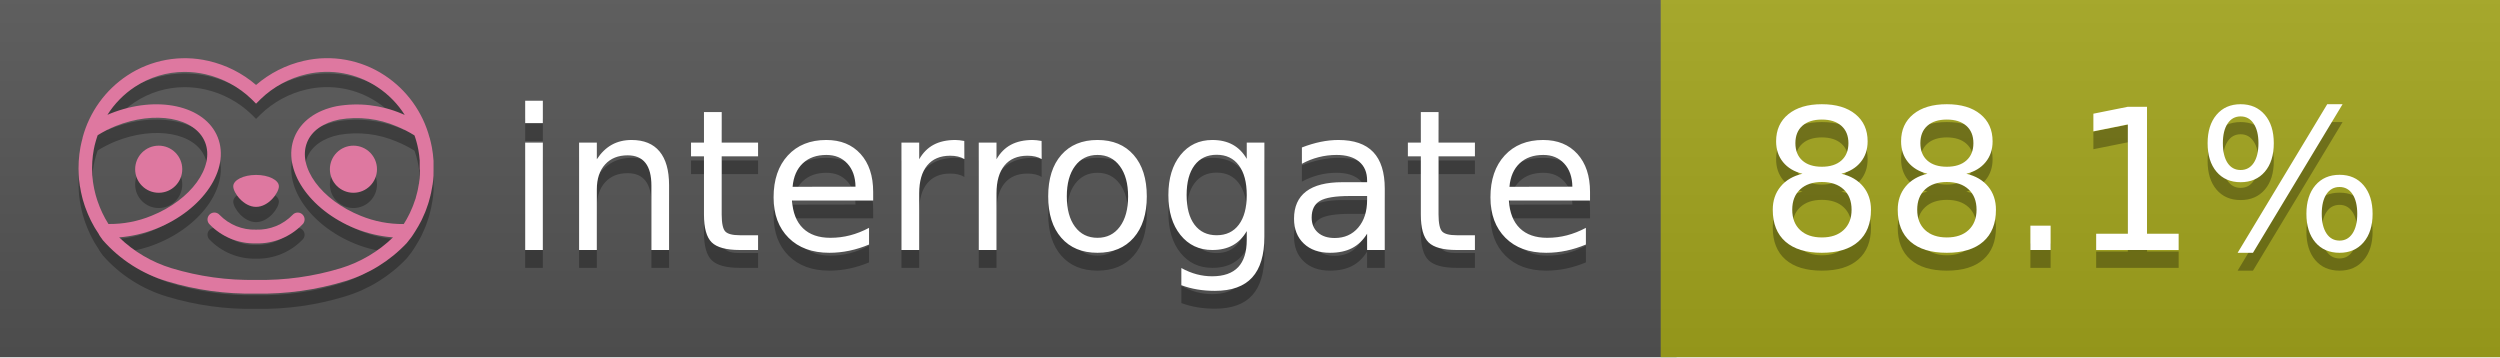
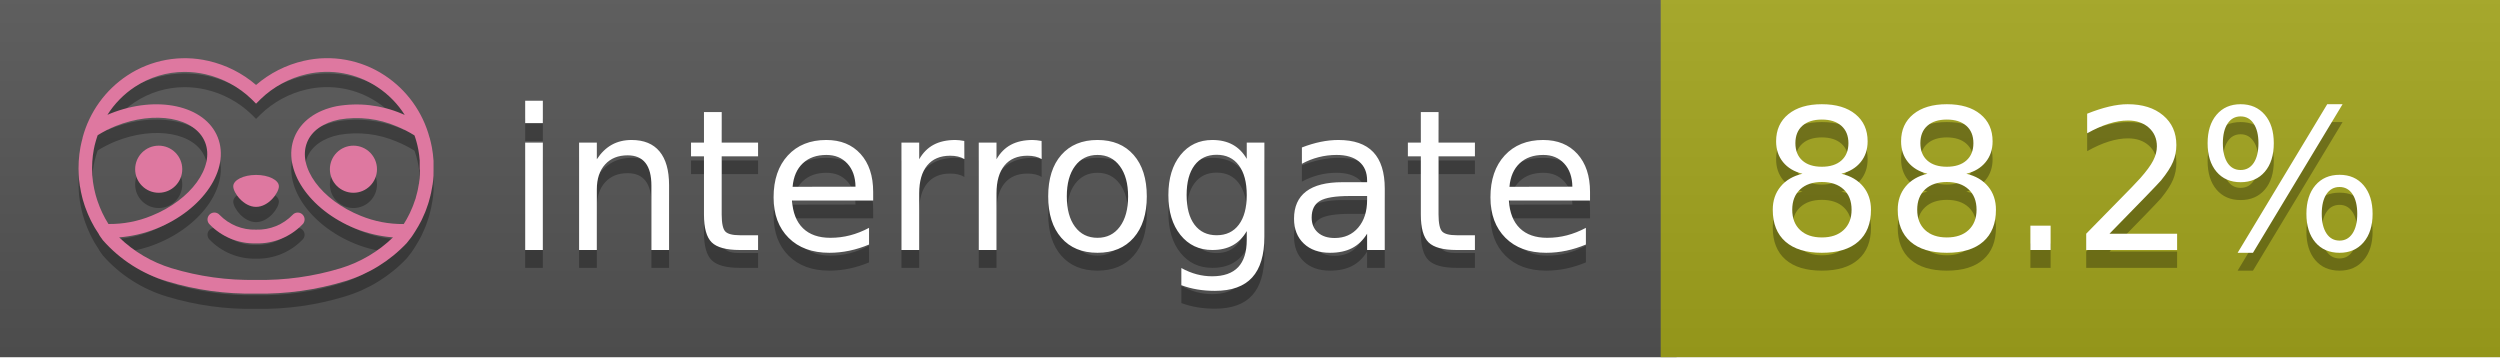
<svg xmlns="http://www.w3.org/2000/svg" width="140" height="20" viewBox="0 0 140 20" version="1.1" xml:space="preserve" style="fill-rule:evenodd;clip-rule:evenodd;stroke-linejoin:round;stroke-miterlimit:2;">
  <g transform="matrix(1,0,0,1,22,0)">
    <g id="backgrounds" transform="matrix(1.32789,0,0,1,-22.3892,0)">
      <rect x="0" y="0" width="71" height="20" style="fill:rgb(85,85,85);" />
    </g>
    <rect x="71" y="0" width="47" height="20" data-interrogate="color" style="fill:#a4a61d" />
    <g transform="matrix(1.19746,0,0,1,-22.3744,-4.85723e-16)">
      <rect x="0" y="0" width="118" height="20" style="fill:url(#_Linear1);" />
    </g>
  </g>
  <g fill="#fff" text-anchor="middle" font-family="DejaVu Sans,Verdana,Geneva,sans-serif" font-size="110">
    <text x="590" y="150" fill="#010101" fill-opacity=".3" transform="scale(.1)" textLength="610">interrogate</text>
    <text x="590" y="140" transform="scale(.1)" textLength="610">interrogate</text>
-     <text x="1160" y="150" fill="#010101" fill-opacity=".3" transform="scale(.1)" textLength="370" data-interrogate="result">88.1%</text>
-     <text x="1160" y="140" transform="scale(.1)" textLength="370" data-interrogate="result">88.1%</text>
+     <text x="1160" y="150" fill="#010101" fill-opacity=".3" transform="scale(.1)" textLength="370" data-interrogate="result">88.2%</text>
+     <text x="1160" y="140" transform="scale(.1)" textLength="370" data-interrogate="result">88.2%</text>
  </g>
  <g id="logo-shadow" transform="matrix(0.854876,0,0,0.854876,-6.73514,1.732)">
    <g transform="matrix(0.299012,0,0,0.299012,9.70229,-6.68582)">
      <path d="M50,64.25C52.76,64.25 55,61.13 55,59.75C55,58.37 52.76,57.25 50,57.25C47.24,57.25 45,58.37 45,59.75C45,61.13 47.24,64.25 50,64.25Z" style="fill:rgb(1,1,1);fill-opacity:0.3;fill-rule:nonzero;" />
    </g>
    <g transform="matrix(0.299012,0,0,0.299012,9.70229,-6.68582)">
      <path d="M88,49.05C86.506,43.475 83.018,38.638 78.2,35.46C72.969,32.002 66.539,30.844 60.43,32.26C56.576,33.145 52.995,34.958 50,37.54C46.998,34.958 43.411,33.149 39.55,32.27C33.441,30.853 27.011,32.011 21.78,35.47C16.97,38.652 13.489,43.489 12,49.06L12,49.13C11.82,49.79 11.66,50.46 11.53,51.13C11.146,53.207 11.021,55.323 11.16,57.43C11.16,58.03 11.26,58.63 11.34,59.23C11.34,59.51 11.43,59.79 11.48,60.07C11.53,60.35 11.58,60.68 11.64,60.98C11.7,61.28 11.8,61.69 11.89,62.05C11.98,62.41 11.99,62.47 12.05,62.68C12.16,63.07 12.28,63.46 12.41,63.84L12.58,64.34C12.72,64.74 12.88,65.14 13.04,65.53L13.23,65.98C13.403,66.373 13.583,66.767 13.77,67.16L13.99,67.59C14.19,67.97 14.39,68.35 14.61,68.73L14.87,69.15C15.1,69.52 15.33,69.89 15.58,70.26L15.58,70.32L15.99,70.93C16.14,71.14 16.29,71.36 16.45,71.57C20.206,75.83 25.086,78.95 30.53,80.57C36.839,82.48 43.41,83.385 50,83.25C56.599,83.374 63.177,82.456 69.49,80.53C74.644,78.978 79.303,76.102 83,72.19C83.34,71.78 83.65,71.35 84,70.92L84.18,70.66L84.33,70.44L84.41,70.32C84.55,70.12 84.67,69.9 84.81,69.7C85.07,69.3 85.32,68.89 85.55,68.48C85.78,68.07 86.02,67.65 86.23,67.22C86.31,67.05 86.39,66.88 86.47,66.7C86.67,66.28 86.85,65.87 87.03,65.44L87.23,64.92C87.397,64.487 87.55,64.05 87.69,63.61L87.85,63.09C87.98,62.64 88.1,62.19 88.21,61.74C88.21,61.57 88.3,61.39 88.33,61.22C88.43,60.75 88.52,60.22 88.6,59.79C88.6,59.64 88.66,59.49 88.68,59.33C88.77,58.71 88.84,58.08 88.88,57.45L88.88,54.17C88.817,53.164 88.693,52.162 88.51,51.17C88.38,50.5 88.23,49.84 88.05,49.17L88,49.05ZM85.89,56.44L85.89,57.23C85.89,57.78 85.79,58.32 85.72,58.86C85.72,59.01 85.72,59.15 85.65,59.3C85.59,59.7 85.51,60.11 85.43,60.51L85.32,60.99C85.23,61.38 85.12,61.77 85.01,62.16C85.01,62.31 84.93,62.46 84.88,62.6C84.74,63.04 84.59,63.47 84.42,63.9L84.27,64.28C84.1,64.71 83.91,65.14 83.71,65.56C83.51,65.98 83.43,66.12 83.28,66.4L83.01,66.91C82.83,67.223 82.643,67.537 82.45,67.85L82.35,68.01C79.121,68.047 75.918,67.434 72.93,66.21C64.27,62.74 59,55.52 61.18,50.11C62.18,47.6 64.7,45.82 68.26,45.11C72.489,44.395 76.835,44.908 80.78,46.59C82.141,47.144 83.453,47.813 84.7,48.59C84.76,48.76 84.82,48.93 84.88,49.1C84.94,49.27 85.05,49.63 85.12,49.9C85.28,50.5 85.44,51.1 85.55,51.73C85.691,52.507 85.792,53.292 85.85,54.08L85.85,55.89C85.85,56.12 85.91,56.25 85.91,56.45L85.89,56.44ZM17.66,68C16.668,66.435 15.869,64.756 15.28,63L15.17,62.68C15.06,62.35 14.96,62.01 14.87,61.68C14.823,61.493 14.777,61.31 14.73,61.13C14.66,60.84 14.59,60.55 14.53,60.27C14.47,59.99 14.43,59.72 14.38,59.44C14.33,59.16 14.3,59 14.27,58.78C14.2,58.27 14.15,57.78 14.11,57.23L14.11,57.03C14.008,55.236 14.122,53.437 14.45,51.67C14.56,51.06 14.71,50.46 14.88,49.87C14.96,49.59 15.04,49.32 15.13,49.05C15.22,48.78 15.24,48.72 15.3,48.55C16.548,47.774 17.859,47.105 19.22,46.55C27.86,43.09 36.65,44.67 38.82,50.08C40.99,55.49 35.73,62.74 27.09,66.2C24.101,67.431 20.893,68.043 17.66,68ZM68.57,77.68C62.554,79.508 56.287,80.376 50,80.25C43.737,80.37 37.495,79.506 31.5,77.69C27.185,76.38 23.243,74.062 20,70.93C22.815,70.706 25.58,70.055 28.2,69C38.37,64.92 44.39,56 41.6,49C38.81,42 28.27,39.72 18.1,43.8L17.43,44.09C18.973,41.648 21.019,39.561 23.43,37.97C26.671,35.824 30.473,34.68 34.36,34.68C35.884,34.681 37.404,34.852 38.89,35.19C42.694,36.049 46.191,37.935 49,40.64L50,41.64L51,40.64C53.797,37.937 57.279,36.049 61.07,35.18C66.402,33.947 72.014,34.968 76.57,38C78.98,39.588 81.026,41.671 82.57,44.11L81.9,43.82C77.409,41.921 72.464,41.355 67.66,42.19C63.08,43.12 59.79,45.54 58.39,49.02C55.6,55.97 61.62,64.94 71.79,69.02C74.414,70.07 77.182,70.714 80,70.93C76.776,74.05 72.859,76.363 68.57,77.68Z" style="fill:rgb(1,1,1);fill-opacity:0.3;fill-rule:nonzero;" />
    </g>
    <g transform="matrix(0.299012,0,0,0.299012,9.70229,-6.68582)">
      <circle cx="71.33" cy="56" r="5.16" style="fill:rgb(1,1,1);fill-opacity:0.3;" />
    </g>
    <g transform="matrix(0.299012,0,0,0.299012,9.70229,-6.68582)">
      <circle cx="28.67" cy="56" r="5.16" style="fill:rgb(1,1,1);fill-opacity:0.3;" />
    </g>
    <g transform="matrix(0.299012,0,0,0.299012,9.70229,-6.68582)">
      <path d="M58,66C55.912,68.161 53.003,69.339 50,69.24C46.997,69.339 44.088,68.161 42,66C41.714,65.677 41.302,65.491 40.87,65.491C40.042,65.491 39.361,66.172 39.361,67C39.361,67.368 39.496,67.724 39.74,68C42.403,70.804 46.134,72.35 50,72.25C53.862,72.347 57.59,70.802 60.25,68C60.495,67.725 60.63,67.369 60.63,67C60.63,66.174 59.951,65.495 59.125,65.495C58.695,65.495 58.285,65.679 58,66Z" style="fill:rgb(1,1,1);fill-opacity:0.3;fill-rule:nonzero;" />
    </g>
  </g>
  <g id="logo-pink" transform="matrix(0.854876,0,0,0.854876,-6.73514,0.877124)">
    <g transform="matrix(0.299012,0,0,0.299012,9.70229,-6.68582)">
      <path d="M50,64.25C52.76,64.25 55,61.13 55,59.75C55,58.37 52.76,57.25 50,57.25C47.24,57.25 45,58.37 45,59.75C45,61.13 47.24,64.25 50,64.25Z" style="fill:rgb(222,120,160);fill-rule:nonzero;" />
    </g>
    <g transform="matrix(0.299012,0,0,0.299012,9.70229,-6.68582)">
      <path d="M88,49.05C86.506,43.475 83.018,38.638 78.2,35.46C72.969,32.002 66.539,30.844 60.43,32.26C56.576,33.145 52.995,34.958 50,37.54C46.998,34.958 43.411,33.149 39.55,32.27C33.441,30.853 27.011,32.011 21.78,35.47C16.97,38.652 13.489,43.489 12,49.06L12,49.13C11.82,49.79 11.66,50.46 11.53,51.13C11.146,53.207 11.021,55.323 11.16,57.43C11.16,58.03 11.26,58.63 11.34,59.23C11.34,59.51 11.43,59.79 11.48,60.07C11.53,60.35 11.58,60.68 11.64,60.98C11.7,61.28 11.8,61.69 11.89,62.05C11.98,62.41 11.99,62.47 12.05,62.68C12.16,63.07 12.28,63.46 12.41,63.84L12.58,64.34C12.72,64.74 12.88,65.14 13.04,65.53L13.23,65.98C13.403,66.373 13.583,66.767 13.77,67.16L13.99,67.59C14.19,67.97 14.39,68.35 14.61,68.73L14.87,69.15C15.1,69.52 15.33,69.89 15.58,70.26L15.58,70.32L15.99,70.93C16.14,71.14 16.29,71.36 16.45,71.57C20.206,75.83 25.086,78.95 30.53,80.57C36.839,82.48 43.41,83.385 50,83.25C56.599,83.374 63.177,82.456 69.49,80.53C74.644,78.978 79.303,76.102 83,72.19C83.34,71.78 83.65,71.35 84,70.92L84.18,70.66L84.33,70.44L84.41,70.32C84.55,70.12 84.67,69.9 84.81,69.7C85.07,69.3 85.32,68.89 85.55,68.48C85.78,68.07 86.02,67.65 86.23,67.22C86.31,67.05 86.39,66.88 86.47,66.7C86.67,66.28 86.85,65.87 87.03,65.44L87.23,64.92C87.397,64.487 87.55,64.05 87.69,63.61L87.85,63.09C87.98,62.64 88.1,62.19 88.21,61.74C88.21,61.57 88.3,61.39 88.33,61.22C88.43,60.75 88.52,60.22 88.6,59.79C88.6,59.64 88.66,59.49 88.68,59.33C88.77,58.71 88.84,58.08 88.88,57.45L88.88,54.17C88.817,53.164 88.693,52.162 88.51,51.17C88.38,50.5 88.23,49.84 88.05,49.17L88,49.05ZM85.89,56.44L85.89,57.23C85.89,57.78 85.79,58.32 85.72,58.86C85.72,59.01 85.72,59.15 85.65,59.3C85.59,59.7 85.51,60.11 85.43,60.51L85.32,60.99C85.23,61.38 85.12,61.77 85.01,62.16C85.01,62.31 84.93,62.46 84.88,62.6C84.74,63.04 84.59,63.47 84.42,63.9L84.27,64.28C84.1,64.71 83.91,65.14 83.71,65.56C83.51,65.98 83.43,66.12 83.28,66.4L83.01,66.91C82.83,67.223 82.643,67.537 82.45,67.85L82.35,68.01C79.121,68.047 75.918,67.434 72.93,66.21C64.27,62.74 59,55.52 61.18,50.11C62.18,47.6 64.7,45.82 68.26,45.11C72.489,44.395 76.835,44.908 80.78,46.59C82.141,47.144 83.453,47.813 84.7,48.59C84.76,48.76 84.82,48.93 84.88,49.1C84.94,49.27 85.05,49.63 85.12,49.9C85.28,50.5 85.44,51.1 85.55,51.73C85.691,52.507 85.792,53.292 85.85,54.08L85.85,55.89C85.85,56.12 85.91,56.25 85.91,56.45L85.89,56.44ZM17.66,68C16.668,66.435 15.869,64.756 15.28,63L15.17,62.68C15.06,62.35 14.96,62.01 14.87,61.68C14.823,61.493 14.777,61.31 14.73,61.13C14.66,60.84 14.59,60.55 14.53,60.27C14.47,59.99 14.43,59.72 14.38,59.44C14.33,59.16 14.3,59 14.27,58.78C14.2,58.27 14.15,57.78 14.11,57.23L14.11,57.03C14.008,55.236 14.122,53.437 14.45,51.67C14.56,51.06 14.71,50.46 14.88,49.87C14.96,49.59 15.04,49.32 15.13,49.05C15.22,48.78 15.24,48.72 15.3,48.55C16.548,47.774 17.859,47.105 19.22,46.55C27.86,43.09 36.65,44.67 38.82,50.08C40.99,55.49 35.73,62.74 27.09,66.2C24.101,67.431 20.893,68.043 17.66,68ZM68.57,77.68C62.554,79.508 56.287,80.376 50,80.25C43.737,80.37 37.495,79.506 31.5,77.69C27.185,76.38 23.243,74.062 20,70.93C22.815,70.706 25.58,70.055 28.2,69C38.37,64.92 44.39,56 41.6,49C38.81,42 28.27,39.72 18.1,43.8L17.43,44.09C18.973,41.648 21.019,39.561 23.43,37.97C26.671,35.824 30.473,34.68 34.36,34.68C35.884,34.681 37.404,34.852 38.89,35.19C42.694,36.049 46.191,37.935 49,40.64L50,41.64L51,40.64C53.797,37.937 57.279,36.049 61.07,35.18C66.402,33.947 72.014,34.968 76.57,38C78.98,39.588 81.026,41.671 82.57,44.11L81.9,43.82C77.409,41.921 72.464,41.355 67.66,42.19C63.08,43.12 59.79,45.54 58.39,49.02C55.6,55.97 61.62,64.94 71.79,69.02C74.414,70.07 77.182,70.714 80,70.93C76.776,74.05 72.859,76.363 68.57,77.68Z" style="fill:rgb(222,120,160);fill-rule:nonzero;" />
    </g>
    <g transform="matrix(0.299012,0,0,0.299012,9.70229,-6.68582)">
      <circle cx="71.33" cy="56" r="5.16" style="fill:rgb(222,120,160);" />
    </g>
    <g transform="matrix(0.299012,0,0,0.299012,9.70229,-6.68582)">
      <circle cx="28.67" cy="56" r="5.16" style="fill:rgb(222,120,160);" />
    </g>
    <g transform="matrix(0.299012,0,0,0.299012,9.70229,-6.68582)">
      <path d="M58,66C55.912,68.161 53.003,69.339 50,69.24C46.997,69.339 44.088,68.161 42,66C41.714,65.677 41.302,65.491 40.87,65.491C40.042,65.491 39.361,66.172 39.361,67C39.361,67.368 39.496,67.724 39.74,68C42.403,70.804 46.134,72.35 50,72.25C53.862,72.347 57.59,70.802 60.25,68C60.495,67.725 60.63,67.369 60.63,67C60.63,66.174 59.951,65.495 59.125,65.495C58.695,65.495 58.285,65.679 58,66Z" style="fill:rgb(222,120,160);fill-rule:nonzero;" />
    </g>
  </g>
  <defs>
    <linearGradient id="_Linear1" x1="0" y1="0" x2="1" y2="0" gradientUnits="userSpaceOnUse" gradientTransform="matrix(1.22465e-15,20,-20,1.22465e-15,0,0)">
      <stop offset="0" style="stop-color:rgb(187,187,187);stop-opacity:0.1" />
      <stop offset="1" style="stop-color:black;stop-opacity:0.1" />
    </linearGradient>
  </defs>
</svg>
